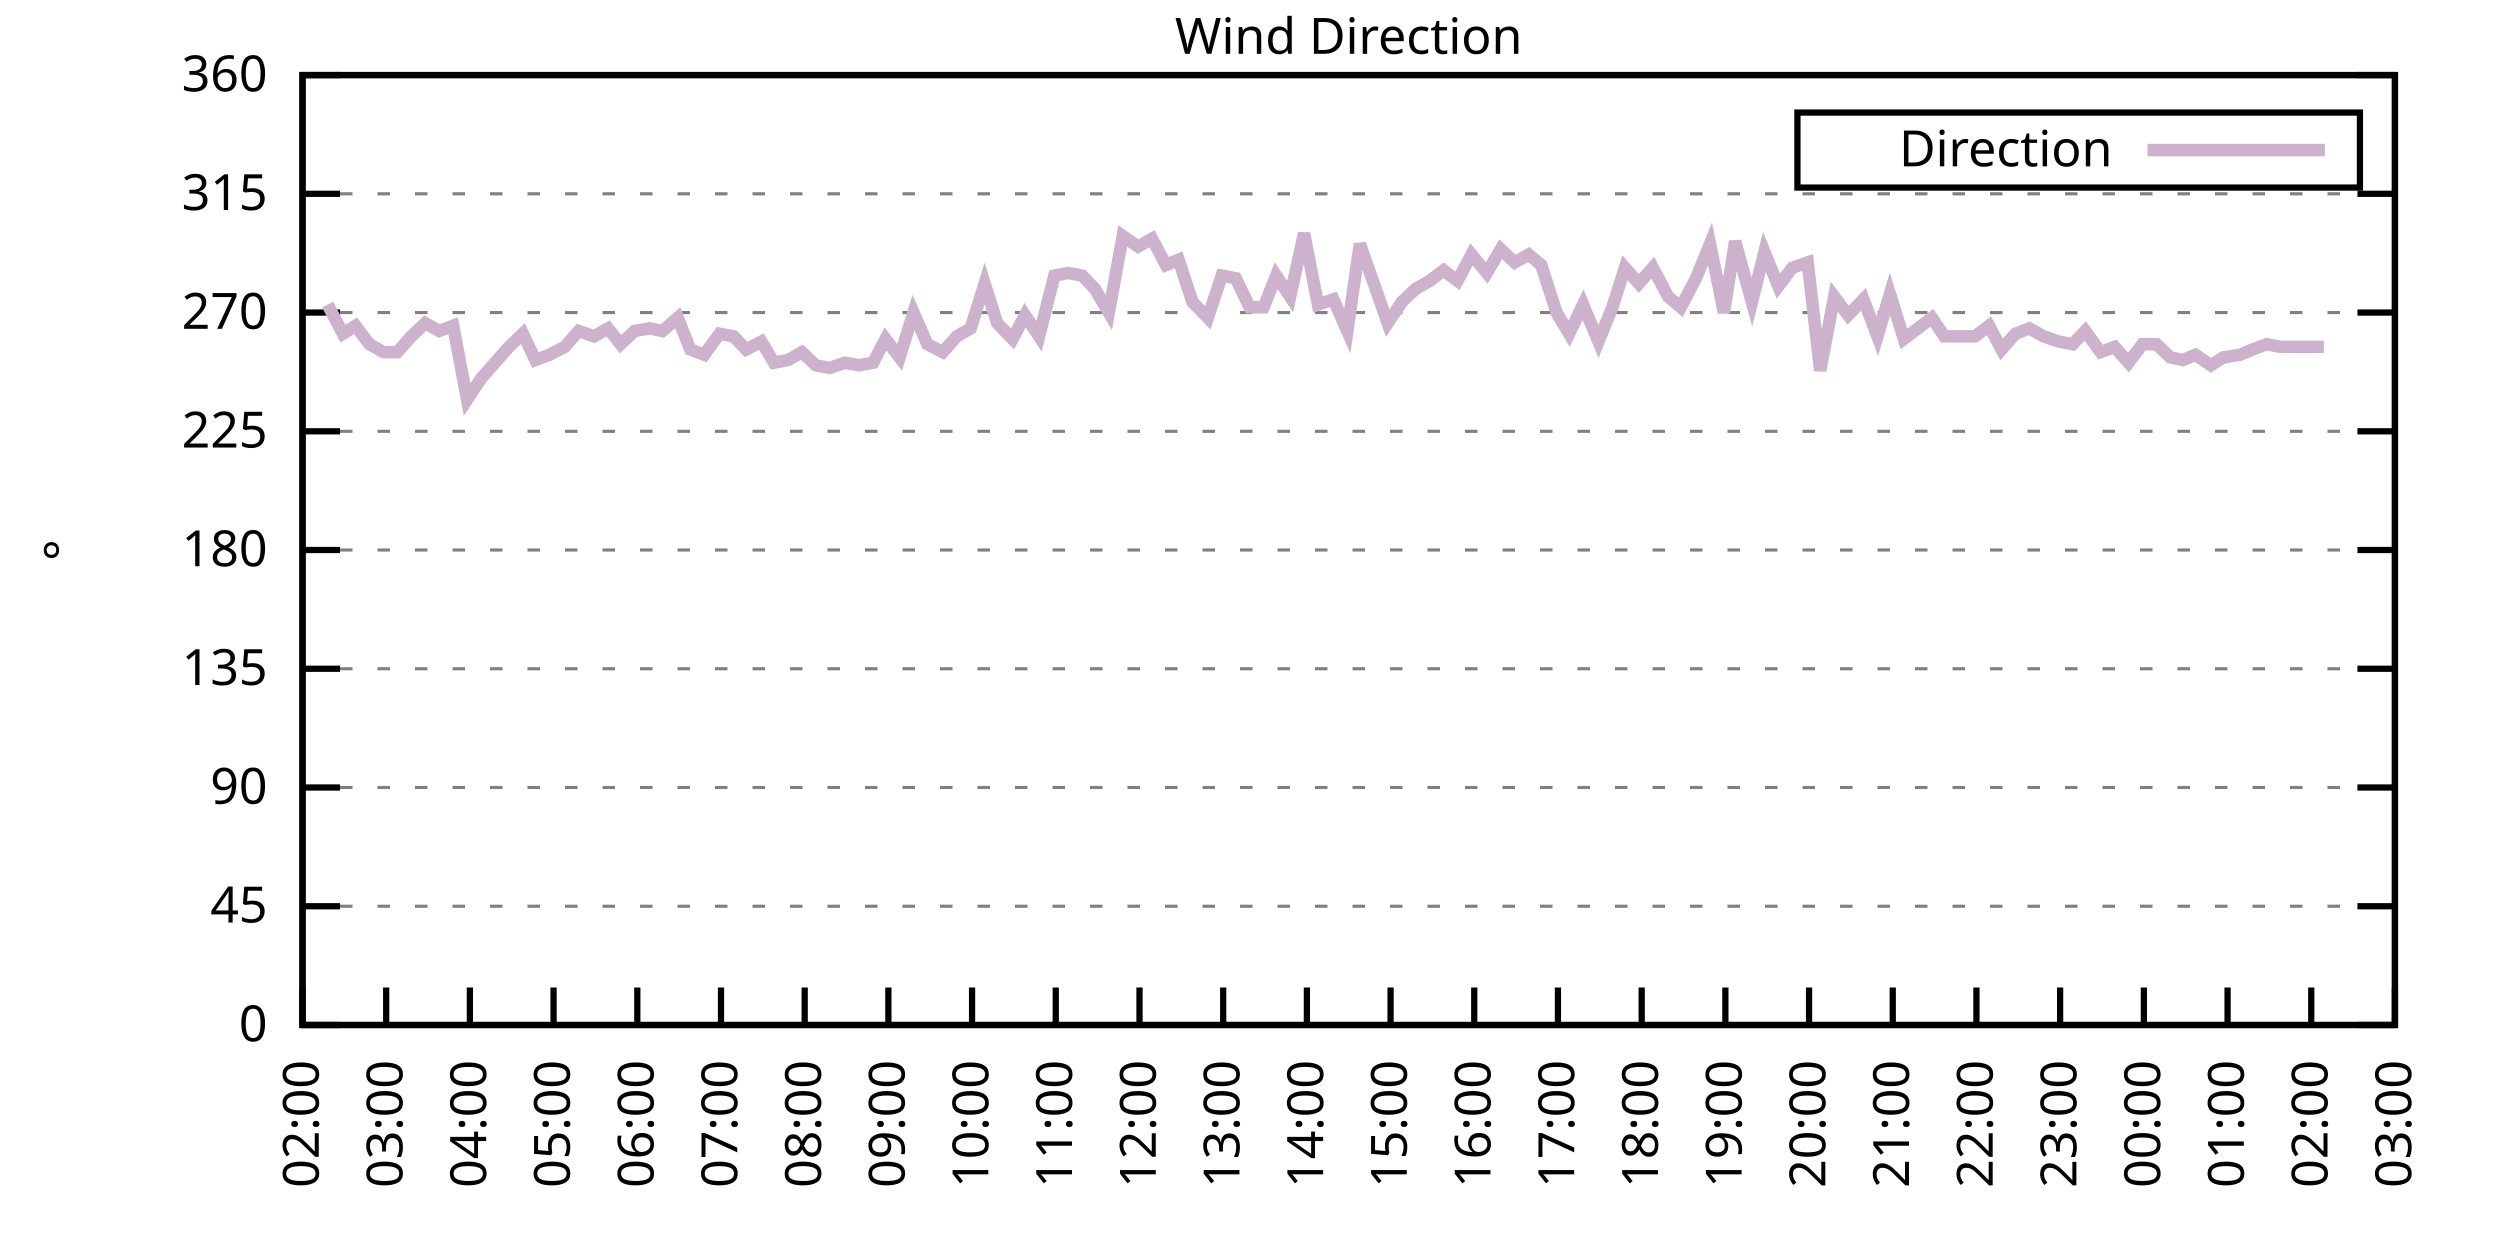
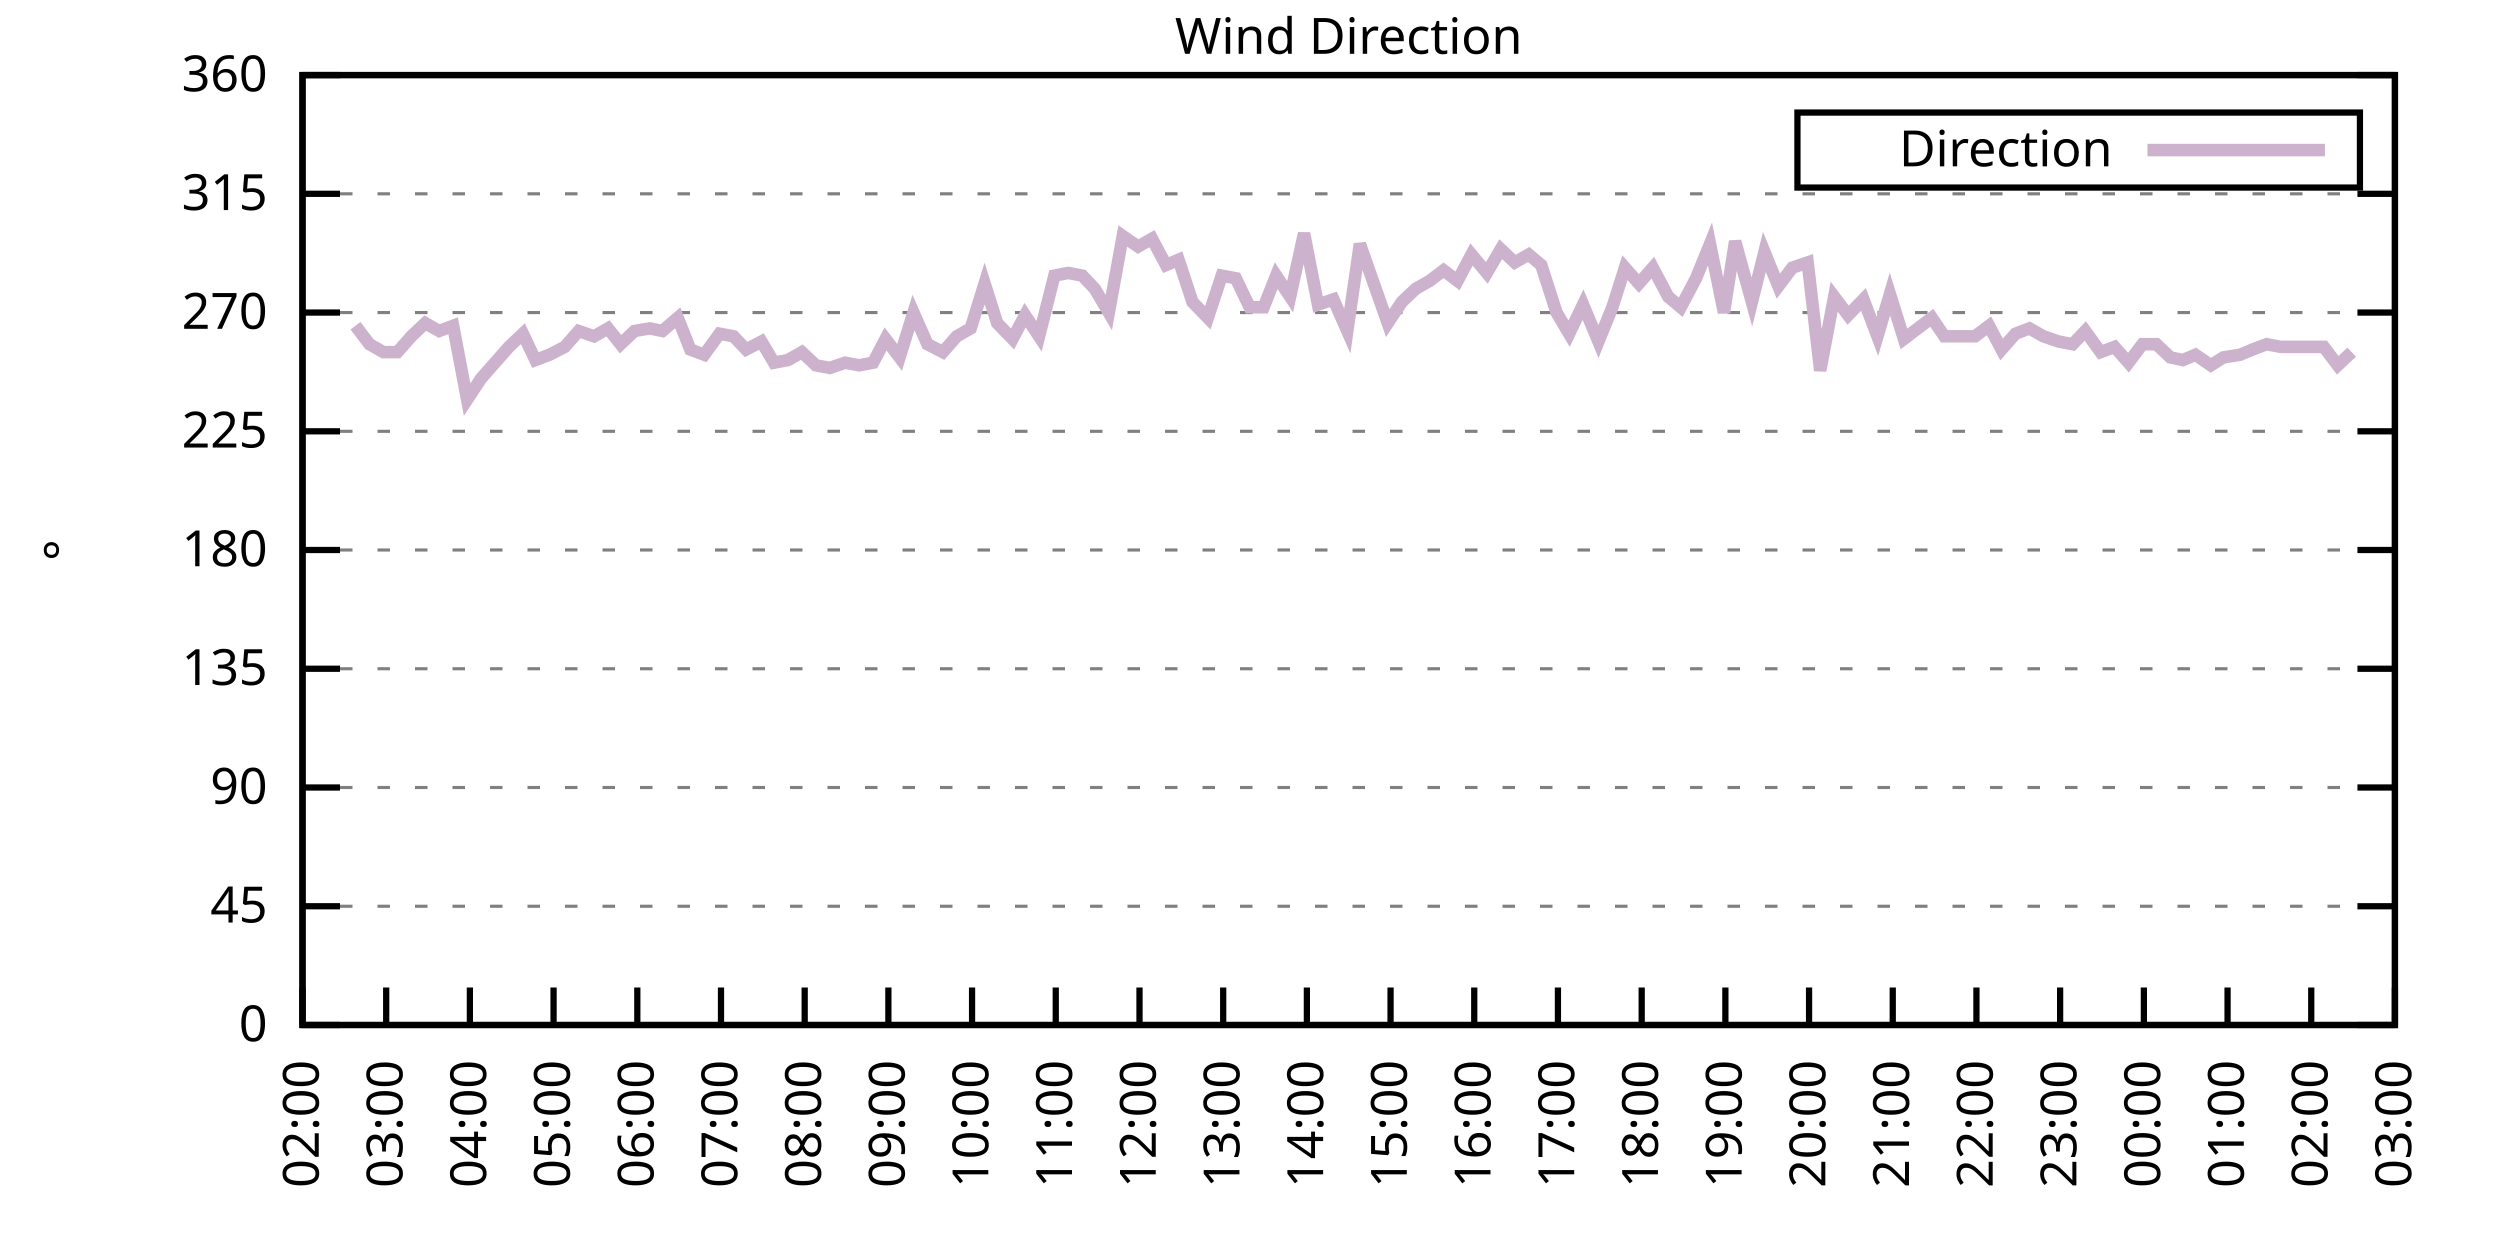
<svg xmlns="http://www.w3.org/2000/svg" xmlns:xlink="http://www.w3.org/1999/xlink" width="400" height="200" viewBox="0 0 400 200">
  <g id="gnuplot_canvas">
    <rect x="0" y="0" width="400" height="200" fill="none" />
    <defs>
      <circle id="gpDot" r="0.5" stroke-width="0.5" stroke="currentColor" />
      <path id="gpPt0" stroke-width="0.333" stroke="currentColor" d="M-1,0 h2 M0,-1 v2" />
      <path id="gpPt1" stroke-width="0.333" stroke="currentColor" d="M-1,-1 L1,1 M1,-1 L-1,1" />
      <path id="gpPt2" stroke-width="0.333" stroke="currentColor" d="M-1,0 L1,0 M0,-1 L0,1 M-1,-1 L1,1 M-1,1 L1,-1" />
      <rect id="gpPt3" stroke-width="0.333" stroke="currentColor" x="-1" y="-1" width="2" height="2" />
      <rect id="gpPt4" stroke-width="0.333" stroke="currentColor" fill="currentColor" x="-1" y="-1" width="2" height="2" />
      <circle id="gpPt5" stroke-width="0.333" stroke="currentColor" cx="0" cy="0" r="1" />
      <use xlink:href="#gpPt5" id="gpPt6" fill="currentColor" stroke="none" />
      <path id="gpPt7" stroke-width="0.333" stroke="currentColor" d="M0,-1.33 L-1.33,0.67 L1.33,0.67 z" />
      <use xlink:href="#gpPt7" id="gpPt8" fill="currentColor" stroke="none" />
      <use xlink:href="#gpPt7" id="gpPt9" stroke="currentColor" transform="rotate(180)" />
      <use xlink:href="#gpPt9" id="gpPt10" fill="currentColor" stroke="none" />
      <use xlink:href="#gpPt3" id="gpPt11" stroke="currentColor" transform="rotate(45)" />
      <use xlink:href="#gpPt11" id="gpPt12" fill="currentColor" stroke="none" />
      <path id="gpPt13" stroke-width="0.333" stroke="currentColor" d="M0,1.330 L1.265,0.411 L0.782,-1.067 L-0.782,-1.076 L-1.265,0.411 z" />
      <use xlink:href="#gpPt13" id="gpPt14" fill="currentColor" stroke="none" />
      <filter id="textbox" filterUnits="objectBoundingBox" x="0" y="0" height="1" width="1">
        <feFlood flood-color="white" flood-opacity="1" result="bgnd" />
        <feComposite in="SourceGraphic" in2="bgnd" operator="atop" />
      </filter>
      <filter id="greybox" filterUnits="objectBoundingBox" x="0" y="0" height="1" width="1">
        <feFlood flood-color="lightgrey" flood-opacity="1" result="grey" />
        <feComposite in="SourceGraphic" in2="grey" operator="atop" />
      </filter>
    </defs>
    <g fill="none" color="white" stroke="currentColor" stroke-width="1.00" stroke-linecap="butt" stroke-linejoin="miter">
</g>
    <g fill="none" color="black" stroke="currentColor" stroke-width="1.00" stroke-linecap="butt" stroke-linejoin="miter">
      <g stroke="none" shape-rendering="crispEdges">
        <polygon fill="rgb(255, 255, 255)" points="48.40,164.00 383.18,164.00 383.18,12.02 48.40,12.02 " />
      </g>
    </g>
    <g fill="none" color="black" stroke="currentColor" stroke-width="1.00" stroke-linecap="butt" stroke-linejoin="miter">
</g>
    <g fill="none" color="black" stroke="black" stroke-width="0.50" stroke-linecap="butt" stroke-linejoin="miter">
</g>
    <g fill="none" color="gray" stroke="currentColor" stroke-width="0.50" stroke-linecap="butt" stroke-linejoin="miter">
      <path stroke="gray" stroke-dasharray="2,4" class="gridline" d="M48.40,164.00 L383.19,164.00  " />
    </g>
    <g fill="none" color="gray" stroke="gray" stroke-width="1.00" stroke-linecap="butt" stroke-linejoin="miter">
</g>
    <g fill="none" color="black" stroke="currentColor" stroke-width="1.00" stroke-linecap="butt" stroke-linejoin="miter">
      <path stroke="black" d="M48.40,164.00 L54.40,164.00 M383.19,164.00 L377.19,164.00  " />
      <g transform="translate(42.80,166.60)" stroke="none" fill="black" font-family="Sans" font-size="8.00" text-anchor="end">
        <text>
          <tspan font-family="Sans"> 0</tspan>
        </text>
      </g>
    </g>
    <g fill="none" color="black" stroke="currentColor" stroke-width="1.00" stroke-linecap="butt" stroke-linejoin="miter">
</g>
    <g fill="none" color="black" stroke="black" stroke-width="0.50" stroke-linecap="butt" stroke-linejoin="miter">
</g>
    <g fill="none" color="gray" stroke="currentColor" stroke-width="0.50" stroke-linecap="butt" stroke-linejoin="miter">
      <path stroke="gray" stroke-dasharray="2,4" class="gridline" d="M48.40,145.00 L383.19,145.00  " />
    </g>
    <g fill="none" color="gray" stroke="gray" stroke-width="1.00" stroke-linecap="butt" stroke-linejoin="miter">
</g>
    <g fill="none" color="black" stroke="currentColor" stroke-width="1.00" stroke-linecap="butt" stroke-linejoin="miter">
      <path stroke="black" d="M48.40,145.00 L54.40,145.00 M383.19,145.00 L377.19,145.00  " />
      <g transform="translate(42.80,147.60)" stroke="none" fill="black" font-family="Sans" font-size="8.00" text-anchor="end">
        <text>
          <tspan font-family="Sans"> 45</tspan>
        </text>
      </g>
    </g>
    <g fill="none" color="black" stroke="currentColor" stroke-width="1.00" stroke-linecap="butt" stroke-linejoin="miter">
</g>
    <g fill="none" color="black" stroke="black" stroke-width="0.50" stroke-linecap="butt" stroke-linejoin="miter">
</g>
    <g fill="none" color="gray" stroke="currentColor" stroke-width="0.50" stroke-linecap="butt" stroke-linejoin="miter">
      <path stroke="gray" stroke-dasharray="2,4" class="gridline" d="M48.40,126.00 L383.19,126.00  " />
    </g>
    <g fill="none" color="gray" stroke="gray" stroke-width="1.00" stroke-linecap="butt" stroke-linejoin="miter">
</g>
    <g fill="none" color="black" stroke="currentColor" stroke-width="1.00" stroke-linecap="butt" stroke-linejoin="miter">
      <path stroke="black" d="M48.40,126.00 L54.40,126.00 M383.19,126.00 L377.19,126.00  " />
      <g transform="translate(42.80,128.60)" stroke="none" fill="black" font-family="Sans" font-size="8.00" text-anchor="end">
        <text>
          <tspan font-family="Sans"> 90</tspan>
        </text>
      </g>
    </g>
    <g fill="none" color="black" stroke="currentColor" stroke-width="1.00" stroke-linecap="butt" stroke-linejoin="miter">
</g>
    <g fill="none" color="black" stroke="black" stroke-width="0.50" stroke-linecap="butt" stroke-linejoin="miter">
</g>
    <g fill="none" color="gray" stroke="currentColor" stroke-width="0.50" stroke-linecap="butt" stroke-linejoin="miter">
      <path stroke="gray" stroke-dasharray="2,4" class="gridline" d="M48.40,107.00 L383.19,107.00  " />
    </g>
    <g fill="none" color="gray" stroke="gray" stroke-width="1.00" stroke-linecap="butt" stroke-linejoin="miter">
</g>
    <g fill="none" color="black" stroke="currentColor" stroke-width="1.00" stroke-linecap="butt" stroke-linejoin="miter">
      <path stroke="black" d="M48.40,107.00 L54.40,107.00 M383.19,107.00 L377.19,107.00  " />
      <g transform="translate(42.80,109.60)" stroke="none" fill="black" font-family="Sans" font-size="8.00" text-anchor="end">
        <text>
          <tspan font-family="Sans"> 135</tspan>
        </text>
      </g>
    </g>
    <g fill="none" color="black" stroke="currentColor" stroke-width="1.00" stroke-linecap="butt" stroke-linejoin="miter">
</g>
    <g fill="none" color="black" stroke="black" stroke-width="0.50" stroke-linecap="butt" stroke-linejoin="miter">
</g>
    <g fill="none" color="gray" stroke="currentColor" stroke-width="0.50" stroke-linecap="butt" stroke-linejoin="miter">
      <path stroke="gray" stroke-dasharray="2,4" class="gridline" d="M48.40,88.00 L383.19,88.00  " />
    </g>
    <g fill="none" color="gray" stroke="gray" stroke-width="1.00" stroke-linecap="butt" stroke-linejoin="miter">
</g>
    <g fill="none" color="black" stroke="currentColor" stroke-width="1.00" stroke-linecap="butt" stroke-linejoin="miter">
      <path stroke="black" d="M48.40,88.00 L54.40,88.00 M383.19,88.00 L377.19,88.00  " />
      <g transform="translate(42.80,90.60)" stroke="none" fill="black" font-family="Sans" font-size="8.00" text-anchor="end">
        <text>
          <tspan font-family="Sans"> 180</tspan>
        </text>
      </g>
    </g>
    <g fill="none" color="black" stroke="currentColor" stroke-width="1.00" stroke-linecap="butt" stroke-linejoin="miter">
</g>
    <g fill="none" color="black" stroke="black" stroke-width="0.50" stroke-linecap="butt" stroke-linejoin="miter">
</g>
    <g fill="none" color="gray" stroke="currentColor" stroke-width="0.50" stroke-linecap="butt" stroke-linejoin="miter">
      <path stroke="gray" stroke-dasharray="2,4" class="gridline" d="M48.40,69.01 L383.19,69.01  " />
    </g>
    <g fill="none" color="gray" stroke="gray" stroke-width="1.00" stroke-linecap="butt" stroke-linejoin="miter">
</g>
    <g fill="none" color="black" stroke="currentColor" stroke-width="1.00" stroke-linecap="butt" stroke-linejoin="miter">
      <path stroke="black" d="M48.40,69.01 L54.40,69.01 M383.19,69.01 L377.19,69.01  " />
      <g transform="translate(42.80,71.61)" stroke="none" fill="black" font-family="Sans" font-size="8.00" text-anchor="end">
        <text>
          <tspan font-family="Sans"> 225</tspan>
        </text>
      </g>
    </g>
    <g fill="none" color="black" stroke="currentColor" stroke-width="1.00" stroke-linecap="butt" stroke-linejoin="miter">
</g>
    <g fill="none" color="black" stroke="black" stroke-width="0.50" stroke-linecap="butt" stroke-linejoin="miter">
</g>
    <g fill="none" color="gray" stroke="currentColor" stroke-width="0.50" stroke-linecap="butt" stroke-linejoin="miter">
      <path stroke="gray" stroke-dasharray="2,4" class="gridline" d="M48.40,50.01 L383.19,50.01  " />
    </g>
    <g fill="none" color="gray" stroke="gray" stroke-width="1.00" stroke-linecap="butt" stroke-linejoin="miter">
</g>
    <g fill="none" color="black" stroke="currentColor" stroke-width="1.00" stroke-linecap="butt" stroke-linejoin="miter">
      <path stroke="black" d="M48.40,50.01 L54.40,50.01 M383.19,50.01 L377.19,50.01  " />
      <g transform="translate(42.80,52.61)" stroke="none" fill="black" font-family="Sans" font-size="8.00" text-anchor="end">
        <text>
          <tspan font-family="Sans"> 270</tspan>
        </text>
      </g>
    </g>
    <g fill="none" color="black" stroke="currentColor" stroke-width="1.00" stroke-linecap="butt" stroke-linejoin="miter">
</g>
    <g fill="none" color="black" stroke="black" stroke-width="0.50" stroke-linecap="butt" stroke-linejoin="miter">
</g>
    <g fill="none" color="gray" stroke="currentColor" stroke-width="0.50" stroke-linecap="butt" stroke-linejoin="miter">
      <path stroke="gray" stroke-dasharray="2,4" class="gridline" d="M48.40,31.01 L383.19,31.01  " />
    </g>
    <g fill="none" color="gray" stroke="gray" stroke-width="1.00" stroke-linecap="butt" stroke-linejoin="miter">
</g>
    <g fill="none" color="black" stroke="currentColor" stroke-width="1.00" stroke-linecap="butt" stroke-linejoin="miter">
      <path stroke="black" d="M48.40,31.01 L54.40,31.01 M383.19,31.01 L377.19,31.01  " />
      <g transform="translate(42.80,33.61)" stroke="none" fill="black" font-family="Sans" font-size="8.00" text-anchor="end">
        <text>
          <tspan font-family="Sans"> 315</tspan>
        </text>
      </g>
    </g>
    <g fill="none" color="black" stroke="currentColor" stroke-width="1.00" stroke-linecap="butt" stroke-linejoin="miter">
</g>
    <g fill="none" color="black" stroke="black" stroke-width="0.50" stroke-linecap="butt" stroke-linejoin="miter">
</g>
    <g fill="none" color="gray" stroke="currentColor" stroke-width="0.50" stroke-linecap="butt" stroke-linejoin="miter">
      <path stroke="gray" stroke-dasharray="2,4" class="gridline" d="M48.40,12.01 L383.19,12.01  " />
    </g>
    <g fill="none" color="gray" stroke="gray" stroke-width="1.00" stroke-linecap="butt" stroke-linejoin="miter">
</g>
    <g fill="none" color="black" stroke="currentColor" stroke-width="1.00" stroke-linecap="butt" stroke-linejoin="miter">
      <path stroke="black" d="M48.40,12.01 L54.40,12.01 M383.19,12.01 L377.19,12.01  " />
      <g transform="translate(42.80,14.61)" stroke="none" fill="black" font-family="Sans" font-size="8.00" text-anchor="end">
        <text>
          <tspan font-family="Sans"> 360</tspan>
        </text>
      </g>
    </g>
    <g fill="none" color="black" stroke="currentColor" stroke-width="1.00" stroke-linecap="butt" stroke-linejoin="miter">
      <path stroke="black" d="M48.40,164.00 L48.40,158.00  " />
      <g transform="translate(51.00,169.60) rotate(270.00)" stroke="none" fill="black" font-family="Sans" font-size="8.00" text-anchor="end">
        <text>
          <tspan font-family="Sans">02:00</tspan>
        </text>
      </g>
    </g>
    <g fill="none" color="black" stroke="currentColor" stroke-width="1.00" stroke-linecap="butt" stroke-linejoin="miter">
      <path stroke="black" d="M61.79,164.00 L61.79,158.00  " />
      <g transform="translate(64.39,169.60) rotate(270.00)" stroke="none" fill="black" font-family="Sans" font-size="8.00" text-anchor="end">
        <text>
          <tspan font-family="Sans">03:00</tspan>
        </text>
      </g>
    </g>
    <g fill="none" color="black" stroke="currentColor" stroke-width="1.00" stroke-linecap="butt" stroke-linejoin="miter">
      <path stroke="black" d="M75.18,164.00 L75.18,158.00  " />
      <g transform="translate(77.78,169.60) rotate(270.00)" stroke="none" fill="black" font-family="Sans" font-size="8.00" text-anchor="end">
        <text>
          <tspan font-family="Sans">04:00</tspan>
        </text>
      </g>
    </g>
    <g fill="none" color="black" stroke="currentColor" stroke-width="1.00" stroke-linecap="butt" stroke-linejoin="miter">
      <path stroke="black" d="M88.57,164.00 L88.57,158.00  " />
      <g transform="translate(91.17,169.60) rotate(270.00)" stroke="none" fill="black" font-family="Sans" font-size="8.00" text-anchor="end">
        <text>
          <tspan font-family="Sans">05:00</tspan>
        </text>
      </g>
    </g>
    <g fill="none" color="black" stroke="currentColor" stroke-width="1.00" stroke-linecap="butt" stroke-linejoin="miter">
      <path stroke="black" d="M101.97,164.00 L101.97,158.00  " />
      <g transform="translate(104.57,169.60) rotate(270.00)" stroke="none" fill="black" font-family="Sans" font-size="8.00" text-anchor="end">
        <text>
          <tspan font-family="Sans">06:00</tspan>
        </text>
      </g>
    </g>
    <g fill="none" color="black" stroke="currentColor" stroke-width="1.00" stroke-linecap="butt" stroke-linejoin="miter">
      <path stroke="black" d="M115.36,164.00 L115.36,158.00  " />
      <g transform="translate(117.96,169.60) rotate(270.00)" stroke="none" fill="black" font-family="Sans" font-size="8.00" text-anchor="end">
        <text>
          <tspan font-family="Sans">07:00</tspan>
        </text>
      </g>
    </g>
    <g fill="none" color="black" stroke="currentColor" stroke-width="1.00" stroke-linecap="butt" stroke-linejoin="miter">
      <path stroke="black" d="M128.75,164.00 L128.75,158.00  " />
      <g transform="translate(131.35,169.60) rotate(270.00)" stroke="none" fill="black" font-family="Sans" font-size="8.00" text-anchor="end">
        <text>
          <tspan font-family="Sans">08:00</tspan>
        </text>
      </g>
    </g>
    <g fill="none" color="black" stroke="currentColor" stroke-width="1.00" stroke-linecap="butt" stroke-linejoin="miter">
      <path stroke="black" d="M142.14,164.00 L142.14,158.00  " />
      <g transform="translate(144.74,169.60) rotate(270.00)" stroke="none" fill="black" font-family="Sans" font-size="8.00" text-anchor="end">
        <text>
          <tspan font-family="Sans">09:00</tspan>
        </text>
      </g>
    </g>
    <g fill="none" color="black" stroke="currentColor" stroke-width="1.00" stroke-linecap="butt" stroke-linejoin="miter">
      <path stroke="black" d="M155.53,164.00 L155.53,158.00  " />
      <g transform="translate(158.13,169.60) rotate(270.00)" stroke="none" fill="black" font-family="Sans" font-size="8.00" text-anchor="end">
        <text>
          <tspan font-family="Sans">10:00</tspan>
        </text>
      </g>
    </g>
    <g fill="none" color="black" stroke="currentColor" stroke-width="1.00" stroke-linecap="butt" stroke-linejoin="miter">
      <path stroke="black" d="M168.92,164.00 L168.92,158.00  " />
      <g transform="translate(171.52,169.60) rotate(270.00)" stroke="none" fill="black" font-family="Sans" font-size="8.00" text-anchor="end">
        <text>
          <tspan font-family="Sans">11:00</tspan>
        </text>
      </g>
    </g>
    <g fill="none" color="black" stroke="currentColor" stroke-width="1.00" stroke-linecap="butt" stroke-linejoin="miter">
      <path stroke="black" d="M182.32,164.00 L182.32,158.00  " />
      <g transform="translate(184.92,169.60) rotate(270.00)" stroke="none" fill="black" font-family="Sans" font-size="8.00" text-anchor="end">
        <text>
          <tspan font-family="Sans">12:00</tspan>
        </text>
      </g>
    </g>
    <g fill="none" color="black" stroke="currentColor" stroke-width="1.00" stroke-linecap="butt" stroke-linejoin="miter">
      <path stroke="black" d="M195.71,164.00 L195.71,158.00  " />
      <g transform="translate(198.31,169.60) rotate(270.00)" stroke="none" fill="black" font-family="Sans" font-size="8.00" text-anchor="end">
        <text>
          <tspan font-family="Sans">13:00</tspan>
        </text>
      </g>
    </g>
    <g fill="none" color="black" stroke="currentColor" stroke-width="1.00" stroke-linecap="butt" stroke-linejoin="miter">
      <path stroke="black" d="M209.10,164.00 L209.10,158.00  " />
      <g transform="translate(211.70,169.60) rotate(270.00)" stroke="none" fill="black" font-family="Sans" font-size="8.00" text-anchor="end">
        <text>
          <tspan font-family="Sans">14:00</tspan>
        </text>
      </g>
    </g>
    <g fill="none" color="black" stroke="currentColor" stroke-width="1.00" stroke-linecap="butt" stroke-linejoin="miter">
      <path stroke="black" d="M222.49,164.00 L222.49,158.00  " />
      <g transform="translate(225.09,169.60) rotate(270.00)" stroke="none" fill="black" font-family="Sans" font-size="8.00" text-anchor="end">
        <text>
          <tspan font-family="Sans">15:00</tspan>
        </text>
      </g>
    </g>
    <g fill="none" color="black" stroke="currentColor" stroke-width="1.00" stroke-linecap="butt" stroke-linejoin="miter">
      <path stroke="black" d="M235.88,164.00 L235.88,158.00  " />
      <g transform="translate(238.48,169.60) rotate(270.00)" stroke="none" fill="black" font-family="Sans" font-size="8.00" text-anchor="end">
        <text>
          <tspan font-family="Sans">16:00</tspan>
        </text>
      </g>
    </g>
    <g fill="none" color="black" stroke="currentColor" stroke-width="1.00" stroke-linecap="butt" stroke-linejoin="miter">
      <path stroke="black" d="M249.27,164.00 L249.27,158.00  " />
      <g transform="translate(251.87,169.60) rotate(270.00)" stroke="none" fill="black" font-family="Sans" font-size="8.00" text-anchor="end">
        <text>
          <tspan font-family="Sans">17:00</tspan>
        </text>
      </g>
    </g>
    <g fill="none" color="black" stroke="currentColor" stroke-width="1.00" stroke-linecap="butt" stroke-linejoin="miter">
      <path stroke="black" d="M262.67,164.00 L262.67,158.00  " />
      <g transform="translate(265.27,169.60) rotate(270.00)" stroke="none" fill="black" font-family="Sans" font-size="8.00" text-anchor="end">
        <text>
          <tspan font-family="Sans">18:00</tspan>
        </text>
      </g>
    </g>
    <g fill="none" color="black" stroke="currentColor" stroke-width="1.00" stroke-linecap="butt" stroke-linejoin="miter">
      <path stroke="black" d="M276.06,164.00 L276.06,158.00  " />
      <g transform="translate(278.66,169.60) rotate(270.00)" stroke="none" fill="black" font-family="Sans" font-size="8.00" text-anchor="end">
        <text>
          <tspan font-family="Sans">19:00</tspan>
        </text>
      </g>
    </g>
    <g fill="none" color="black" stroke="currentColor" stroke-width="1.00" stroke-linecap="butt" stroke-linejoin="miter">
      <path stroke="black" d="M289.45,164.00 L289.45,158.00  " />
      <g transform="translate(292.05,169.60) rotate(270.00)" stroke="none" fill="black" font-family="Sans" font-size="8.00" text-anchor="end">
        <text>
          <tspan font-family="Sans">20:00</tspan>
        </text>
      </g>
    </g>
    <g fill="none" color="black" stroke="currentColor" stroke-width="1.00" stroke-linecap="butt" stroke-linejoin="miter">
      <path stroke="black" d="M302.84,164.00 L302.84,158.00  " />
      <g transform="translate(305.44,169.60) rotate(270.00)" stroke="none" fill="black" font-family="Sans" font-size="8.00" text-anchor="end">
        <text>
          <tspan font-family="Sans">21:00</tspan>
        </text>
      </g>
    </g>
    <g fill="none" color="black" stroke="currentColor" stroke-width="1.00" stroke-linecap="butt" stroke-linejoin="miter">
      <path stroke="black" d="M316.23,164.00 L316.23,158.00  " />
      <g transform="translate(318.83,169.60) rotate(270.00)" stroke="none" fill="black" font-family="Sans" font-size="8.00" text-anchor="end">
        <text>
          <tspan font-family="Sans">22:00</tspan>
        </text>
      </g>
    </g>
    <g fill="none" color="black" stroke="currentColor" stroke-width="1.00" stroke-linecap="butt" stroke-linejoin="miter">
      <path stroke="black" d="M329.62,164.00 L329.62,158.00  " />
      <g transform="translate(332.22,169.60) rotate(270.00)" stroke="none" fill="black" font-family="Sans" font-size="8.00" text-anchor="end">
        <text>
          <tspan font-family="Sans">23:00</tspan>
        </text>
      </g>
    </g>
    <g fill="none" color="black" stroke="currentColor" stroke-width="1.00" stroke-linecap="butt" stroke-linejoin="miter">
      <path stroke="black" d="M343.02,164.00 L343.02,158.00  " />
      <g transform="translate(345.62,169.60) rotate(270.00)" stroke="none" fill="black" font-family="Sans" font-size="8.00" text-anchor="end">
        <text>
          <tspan font-family="Sans">00:00</tspan>
        </text>
      </g>
    </g>
    <g fill="none" color="black" stroke="currentColor" stroke-width="1.00" stroke-linecap="butt" stroke-linejoin="miter">
      <path stroke="black" d="M356.41,164.00 L356.41,158.00  " />
      <g transform="translate(359.01,169.60) rotate(270.00)" stroke="none" fill="black" font-family="Sans" font-size="8.00" text-anchor="end">
        <text>
          <tspan font-family="Sans">01:00</tspan>
        </text>
      </g>
    </g>
    <g fill="none" color="black" stroke="currentColor" stroke-width="1.00" stroke-linecap="butt" stroke-linejoin="miter">
      <path stroke="black" d="M369.80,164.00 L369.80,158.00  " />
      <g transform="translate(372.40,169.60) rotate(270.00)" stroke="none" fill="black" font-family="Sans" font-size="8.00" text-anchor="end">
        <text>
          <tspan font-family="Sans">02:00</tspan>
        </text>
      </g>
    </g>
    <g fill="none" color="black" stroke="currentColor" stroke-width="1.00" stroke-linecap="butt" stroke-linejoin="miter">
      <path stroke="black" d="M383.19,164.00 L383.19,158.00  " />
      <g transform="translate(385.79,169.60) rotate(270.00)" stroke="none" fill="black" font-family="Sans" font-size="8.00" text-anchor="end">
        <text>
          <tspan font-family="Sans">03:00</tspan>
        </text>
      </g>
    </g>
    <g fill="none" color="black" stroke="currentColor" stroke-width="1.00" stroke-linecap="butt" stroke-linejoin="miter">
</g>
    <g fill="none" color="black" stroke="currentColor" stroke-width="1.00" stroke-linecap="butt" stroke-linejoin="miter">
      <path stroke="black" d="M48.40,12.01 L48.40,164.00 L383.19,164.00 L383.19,12.01 L48.40,12.01 Z  " />
    </g>
    <g fill="none" color="black" stroke="currentColor" stroke-width="1.00" stroke-linecap="butt" stroke-linejoin="miter">
</g>
    <g fill="none" color="black" stroke="currentColor" stroke-width="1.00" stroke-linecap="butt" stroke-linejoin="miter">
      <path stroke="black" d="M287.59,30.01 L287.59,18.01 L377.59,18.01 L377.59,30.01 L287.59,30.01 Z  " />
    </g>
    <g id="Wind_direction_plot_1">
      <g fill="none" color="white" stroke="black" stroke-width="2.00" stroke-linecap="butt" stroke-linejoin="miter">
</g>
      <g fill="none" color="black" stroke="currentColor" stroke-width="2.00" stroke-linecap="butt" stroke-linejoin="miter">
        <g transform="translate(337.99,26.61)" stroke="none" fill="black" font-family="Sans" font-size="8.00" text-anchor="end">
          <text>
            <tspan font-family="Sans">Direction</tspan>
          </text>
        </g>
      </g>
      <g fill="none" color="black" stroke="currentColor" stroke-width="2.00" stroke-linecap="butt" stroke-linejoin="miter">
-         <path stroke="rgb(204, 178, 204)" d="M343.59,24.01 L371.99,24.01 M52.42,48.74 L54.87,53.39 L56.88,52.12 L59.11,55.07 L61.35,56.34 L63.58,56.34   L65.81,53.81 L68.04,51.70 L70.27,52.96 L72.50,52.12 L74.74,63.94 L76.97,60.56 L79.20,58.03 L81.43,55.50   L83.66,53.39 L85.67,57.61 L87.91,56.76 L90.36,55.50 L92.59,52.96 L95.05,53.81 L97.28,52.54 L99.29,55.07   L101.52,52.96 L103.98,52.54 L105.98,52.96 L108.44,50.85 L110.45,55.92 L112.68,56.76 L115.13,53.39 L117.37,53.81   L119.38,55.92 L121.83,54.65 L123.84,58.03 L126.07,57.61 L128.30,56.34 L130.54,58.45 L132.77,58.87 L135.22,58.03   L137.45,58.45 L139.69,58.03 L141.69,54.23 L143.93,57.18 L146.16,50.01 L148.39,55.07 L150.85,56.34 L153.08,53.81   L155.31,52.54 L157.54,45.36 L159.55,51.70 L162.01,54.23 L164.01,50.43 L166.25,53.81 L168.70,44.10 L170.93,43.67   L173.17,44.10 L175.17,46.21 L177.41,50.01 L179.64,37.76 L182.09,39.45 L184.32,38.19 L186.56,42.41 L188.57,41.56   L190.80,48.32 L193.25,50.85 L195.48,44.10 L197.72,44.52 L199.95,49.16 L202.18,49.16 L204.19,44.10 L206.42,47.47   L208.65,37.34 L210.88,48.74 L213.34,47.90 L215.57,52.96 L217.58,39.03 L222.04,51.70 L224.28,48.32 L226.51,46.21   L228.74,44.94 L230.97,43.25 L233.20,44.94 L235.44,40.72 L237.89,43.67 L240.12,39.87 L242.36,41.99 L244.59,40.72   L246.60,42.41 L249.05,50.01 L251.06,53.39 L253.29,48.74 L255.75,54.65 L257.98,49.16 L259.99,42.83 L262.22,45.36   L264.45,42.83 L266.91,47.47 L268.92,49.16 L271.37,44.52 L273.60,39.03 L275.83,50.01 L277.62,38.61 L280.30,48.32   L282.31,40.30 L284.54,45.79 L286.77,42.83 L289.23,41.99 L291.23,59.30 L293.47,47.47 L295.70,50.43 L298.15,47.90   L300.39,53.81 L302.39,47.05 L304.63,54.23 L306.86,52.54 L309.09,50.85 L311.10,53.81 L313.55,53.81 L316.01,53.81   L318.24,52.12 L320.25,55.92 L322.48,53.39 L324.71,52.54 L326.95,53.81 L329.40,54.65 L331.63,55.07 L333.64,52.96   L336.10,56.34 L338.33,55.50 L340.56,58.03 L342.79,55.07 L345.02,55.07 L347.26,57.18 L349.26,57.61 L351.27,56.76   L353.73,58.45 L355.74,57.18 L358.42,56.76 L360.42,55.92 L362.66,55.07 L364.89,55.50 L367.12,55.50 L369.58,55.50   L371.81,55.50  " />
+         <path stroke="rgb(204, 178, 204)" d="M343.59,24.01 L371.99,24.01 M56.88,52.12 L59.11,55.07 L61.35,56.34 L63.58,56.34 L65.81,53.81 L68.04,51.70   L70.27,52.96 L72.50,52.12 L74.74,63.94 L76.97,60.56 L79.20,58.03 L81.43,55.50 L83.66,53.39 L85.67,57.61   L87.91,56.76 L90.36,55.50 L92.59,52.96 L95.05,53.81 L97.28,52.54 L99.29,55.07 L101.52,52.96 L103.98,52.54   L105.98,52.96 L108.44,50.85 L110.45,55.92 L112.68,56.76 L115.13,53.39 L117.37,53.81 L119.38,55.92 L121.83,54.65   L123.84,58.03 L126.07,57.61 L128.30,56.34 L130.54,58.45 L132.77,58.87 L135.22,58.03 L137.45,58.45 L139.69,58.03   L141.69,54.23 L143.93,57.18 L146.16,50.01 L148.39,55.07 L150.85,56.34 L153.08,53.81 L155.31,52.54 L157.54,45.36   L159.55,51.70 L162.01,54.23 L164.01,50.43 L166.25,53.81 L168.70,44.10 L170.93,43.67 L173.17,44.10 L175.17,46.21   L177.41,50.01 L179.64,37.76 L182.09,39.45 L184.32,38.19 L186.56,42.41 L188.57,41.56 L190.80,48.32 L193.25,50.85   L195.48,44.10 L197.72,44.52 L199.95,49.16 L202.18,49.16 L204.19,44.10 L206.42,47.47 L208.65,37.34 L210.88,48.74   L213.34,47.90 L215.57,52.96 L217.58,39.03 L222.04,51.70 L224.28,48.32 L226.51,46.21 L228.74,44.94 L230.97,43.25   L233.20,44.94 L235.44,40.72 L237.89,43.67 L240.12,39.87 L242.36,41.99 L244.59,40.72 L246.60,42.41 L249.05,50.01   L251.06,53.39 L253.29,48.74 L255.75,54.65 L257.98,49.16 L259.99,42.83 L262.22,45.36 L264.45,42.83 L266.91,47.47   L268.92,49.16 L271.37,44.52 L273.60,39.03 L275.83,50.01 L277.62,38.61 L280.30,48.32 L282.31,40.30 L284.54,45.79   L286.77,42.83 L289.23,41.99 L291.23,59.30 L293.47,47.47 L295.70,50.43 L298.15,47.90 L300.39,53.81 L302.39,47.05   L304.63,54.23 L306.86,52.54 L309.09,50.85 L311.10,53.81 L313.55,53.81 L316.01,53.81 L318.24,52.12 L320.25,55.92   L322.48,53.39 L324.71,52.54 L326.95,53.81 L329.40,54.65 L331.63,55.07 L333.64,52.96 L336.10,56.34 L338.33,55.50   L340.56,58.03 L342.79,55.07 L345.02,55.07 L347.26,57.18 L349.26,57.61 L351.27,56.76 L353.73,58.45 L355.74,57.18   L358.42,56.76 L360.42,55.92 L362.66,55.07 L364.89,55.50 L367.12,55.50 L369.58,55.50 L371.81,55.50 L374.04,58.45   L376.27,56.34  " />
      </g>
    </g>
    <g fill="none" color="black" stroke="currentColor" stroke-width="2.00" stroke-linecap="butt" stroke-linejoin="miter">
</g>
    <g fill="none" color="black" stroke="black" stroke-width="1.00" stroke-linecap="butt" stroke-linejoin="miter">
</g>
    <g fill="none" color="black" stroke="currentColor" stroke-width="1.00" stroke-linecap="butt" stroke-linejoin="miter">
      <path stroke="black" d="M48.40,12.01 L48.40,164.00 L383.19,164.00 L383.19,12.01 L48.40,12.01 Z  " />
      <g transform="translate(12.80,88.01) rotate(270.00)" stroke="none" fill="black" font-family="Sans" font-size="8.00" text-anchor="middle">
        <text>
          <tspan font-family="Sans">°</tspan>
        </text>
      </g>
    </g>
    <g fill="none" color="black" stroke="currentColor" stroke-width="1.00" stroke-linecap="butt" stroke-linejoin="miter">
</g>
    <g fill="none" color="black" stroke="currentColor" stroke-width="1.00" stroke-linecap="butt" stroke-linejoin="miter">
      <g transform="translate(215.79,8.61)" stroke="none" fill="black" font-family="Sans" font-size="8.00" text-anchor="middle">
        <text>
          <tspan font-family="Sans">Wind Direction</tspan>
        </text>
      </g>
    </g>
    <g fill="none" color="black" stroke="currentColor" stroke-width="1.00" stroke-linecap="butt" stroke-linejoin="miter">
</g>
  </g>
</svg>
